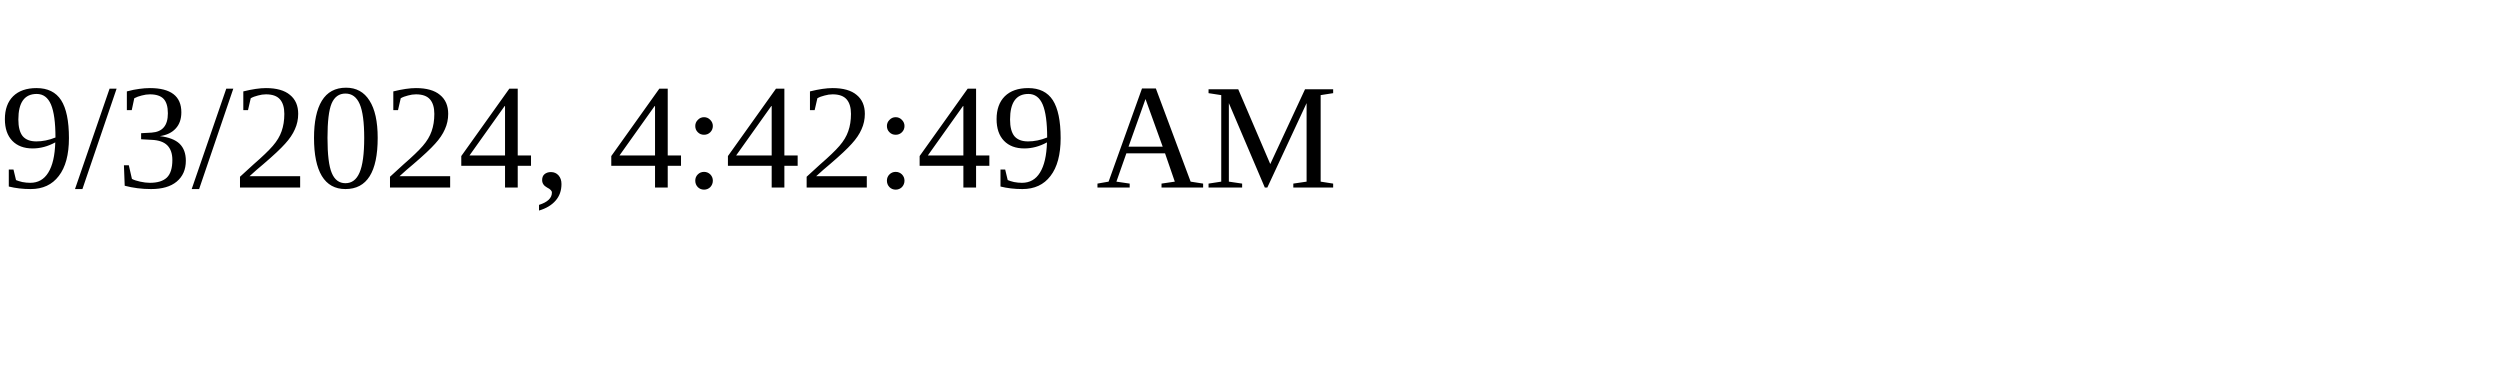
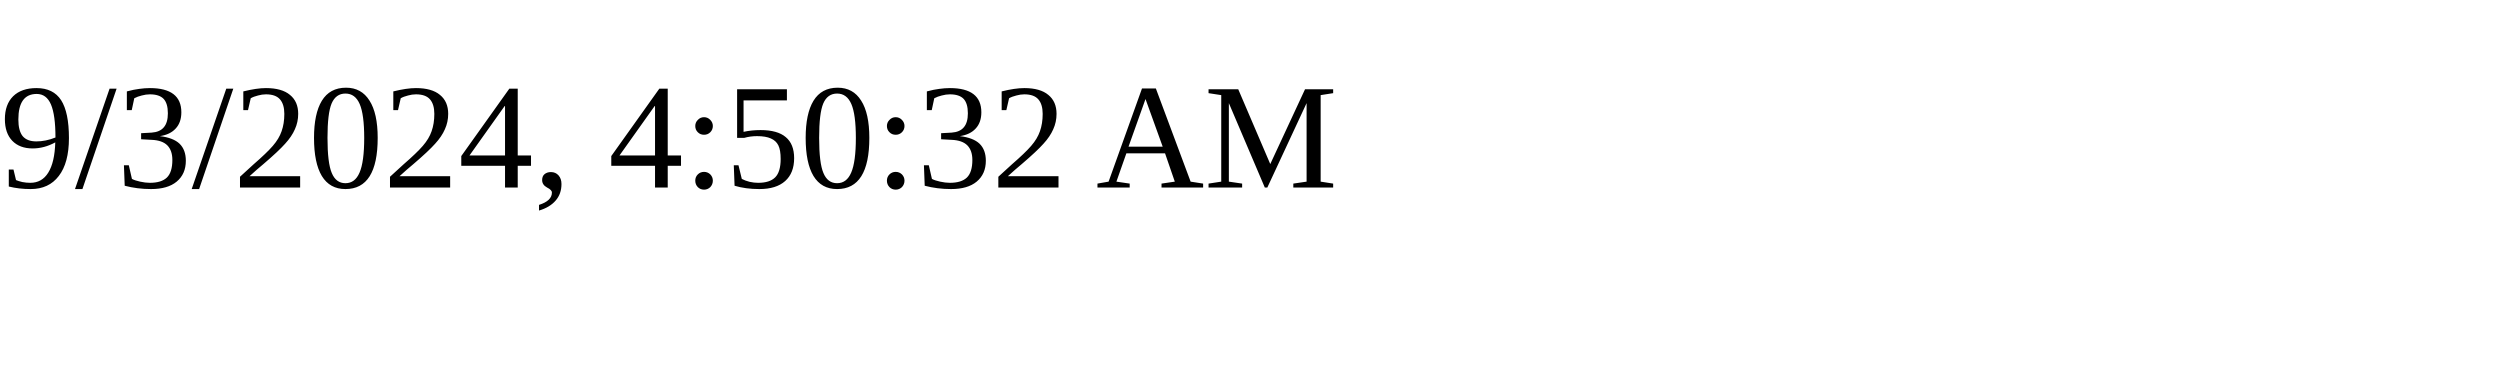
<svg xmlns="http://www.w3.org/2000/svg" height="30" width="200">
-   <text x="0" y="15">9/3/2024, 4:42:49 AM</text>
+   <text x="0" y="15">9/3/2024, 4:50:32 AM</text>
</svg>
